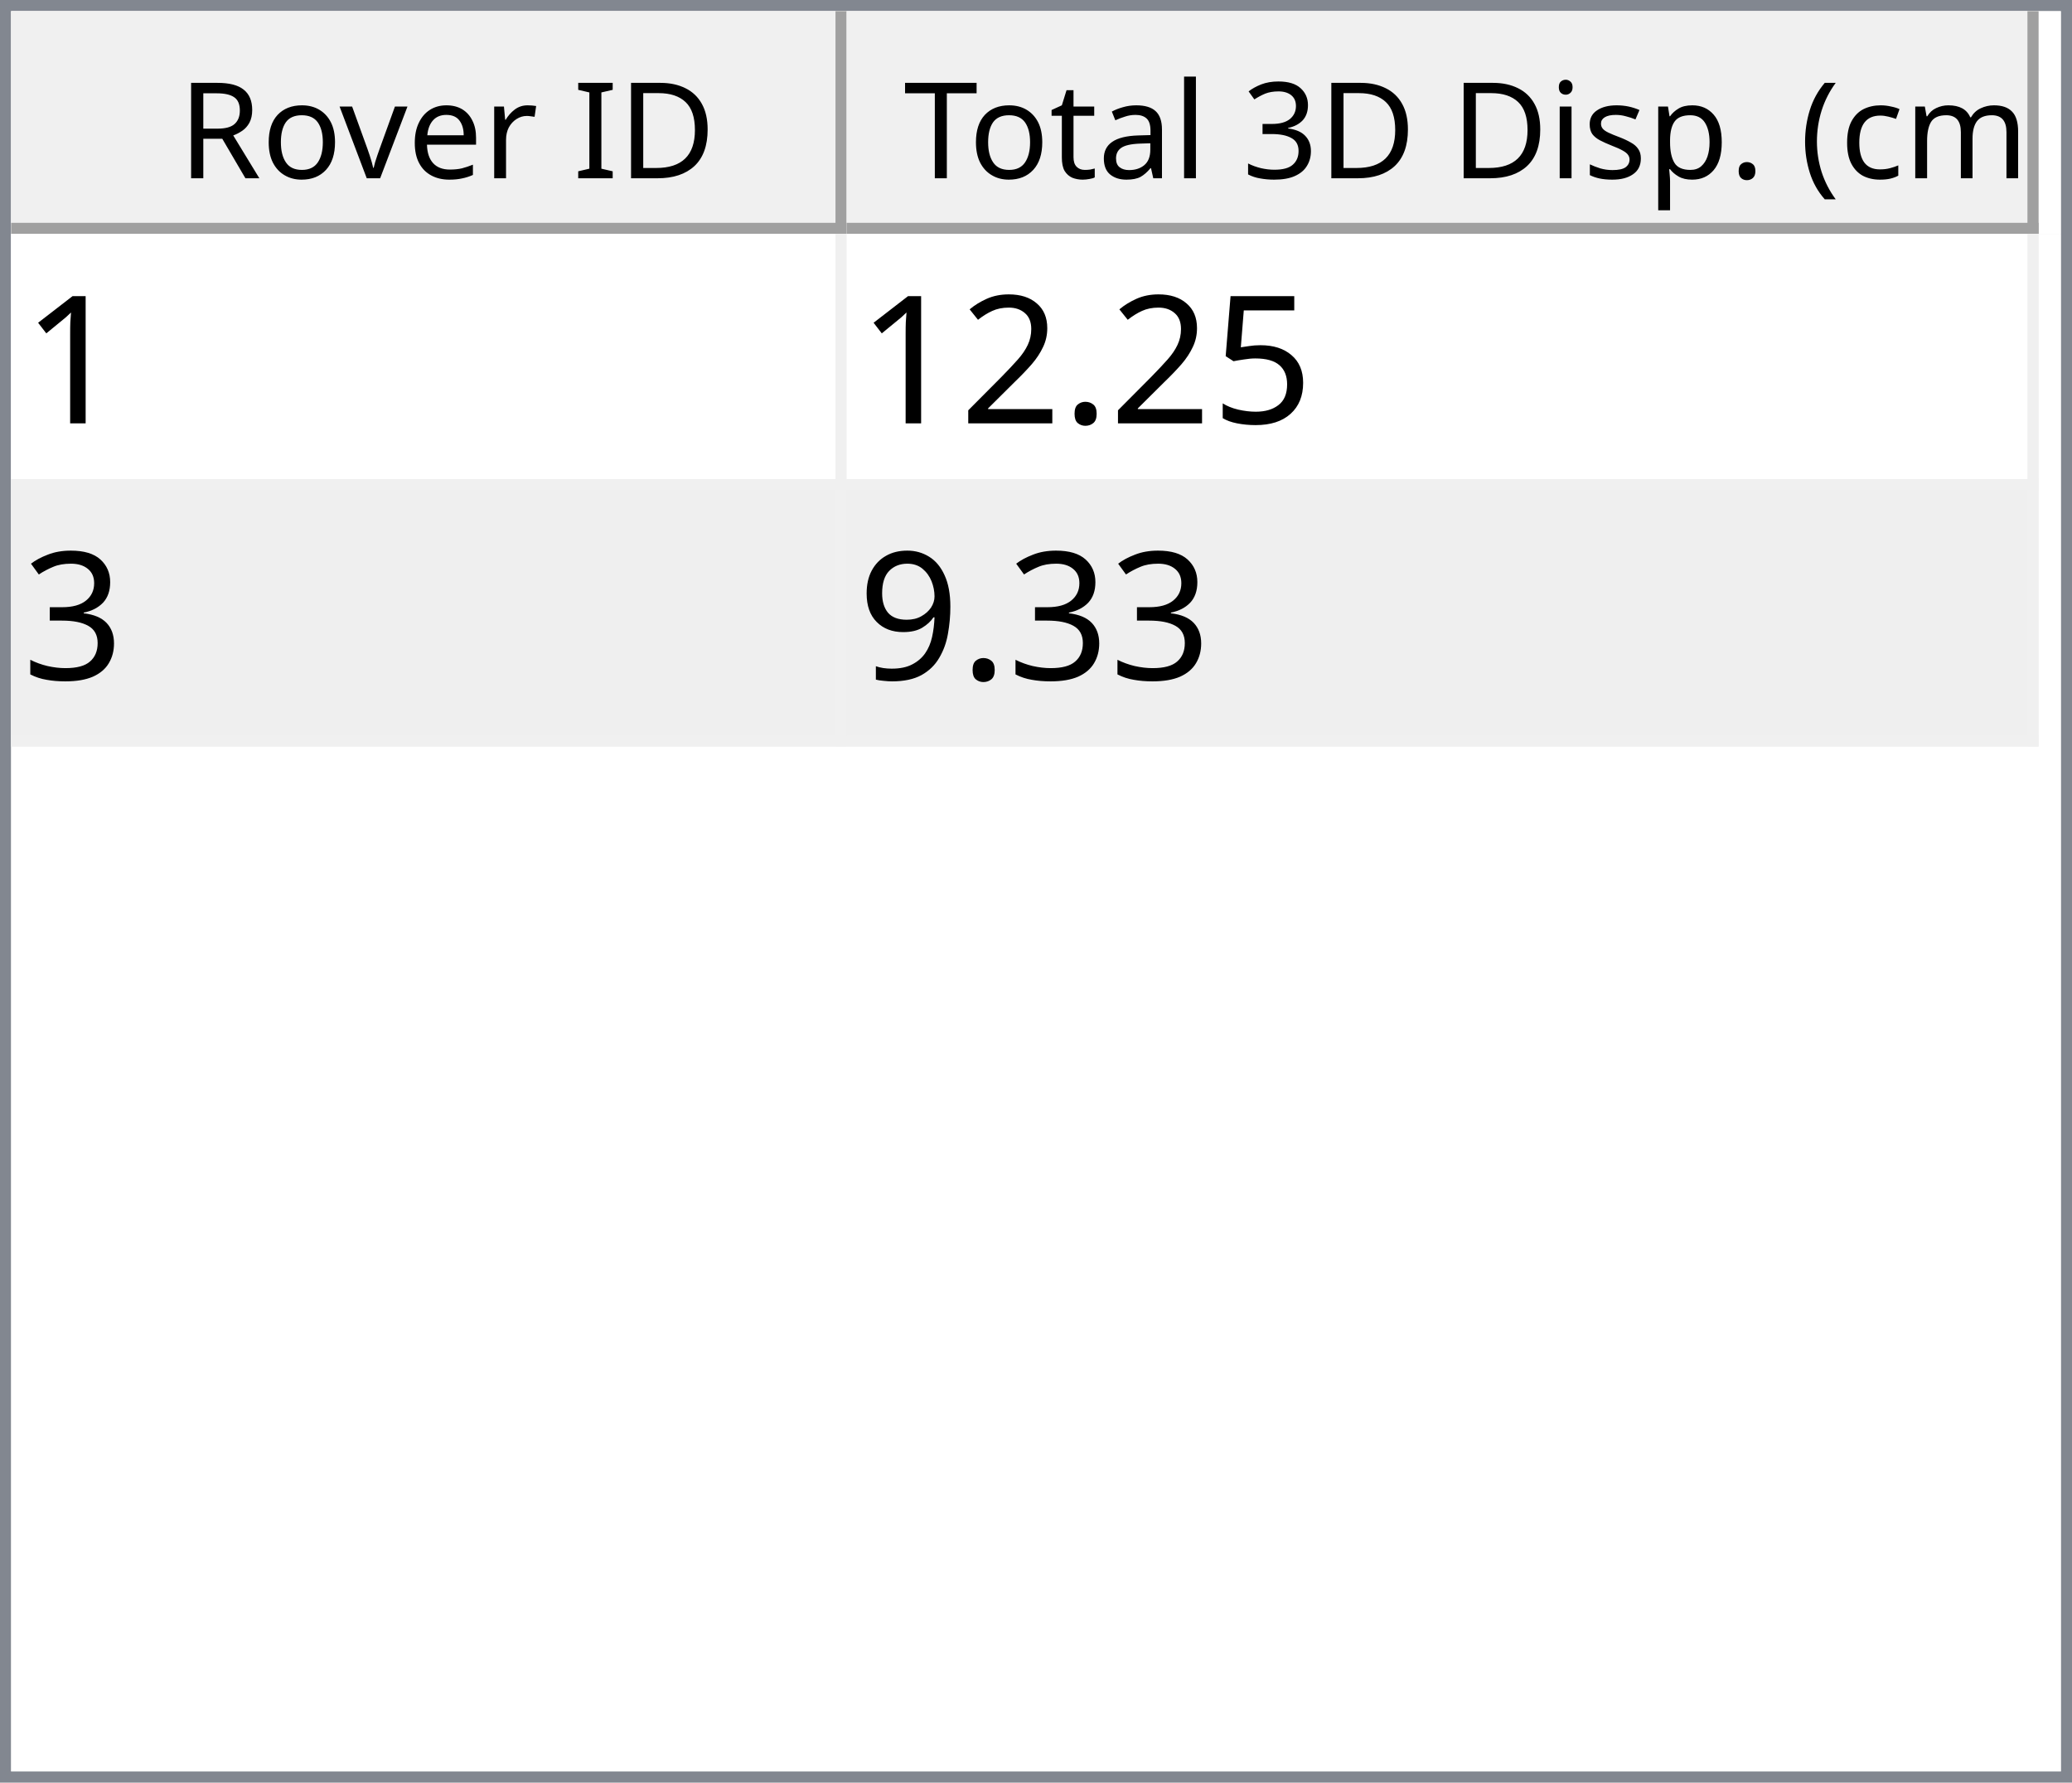
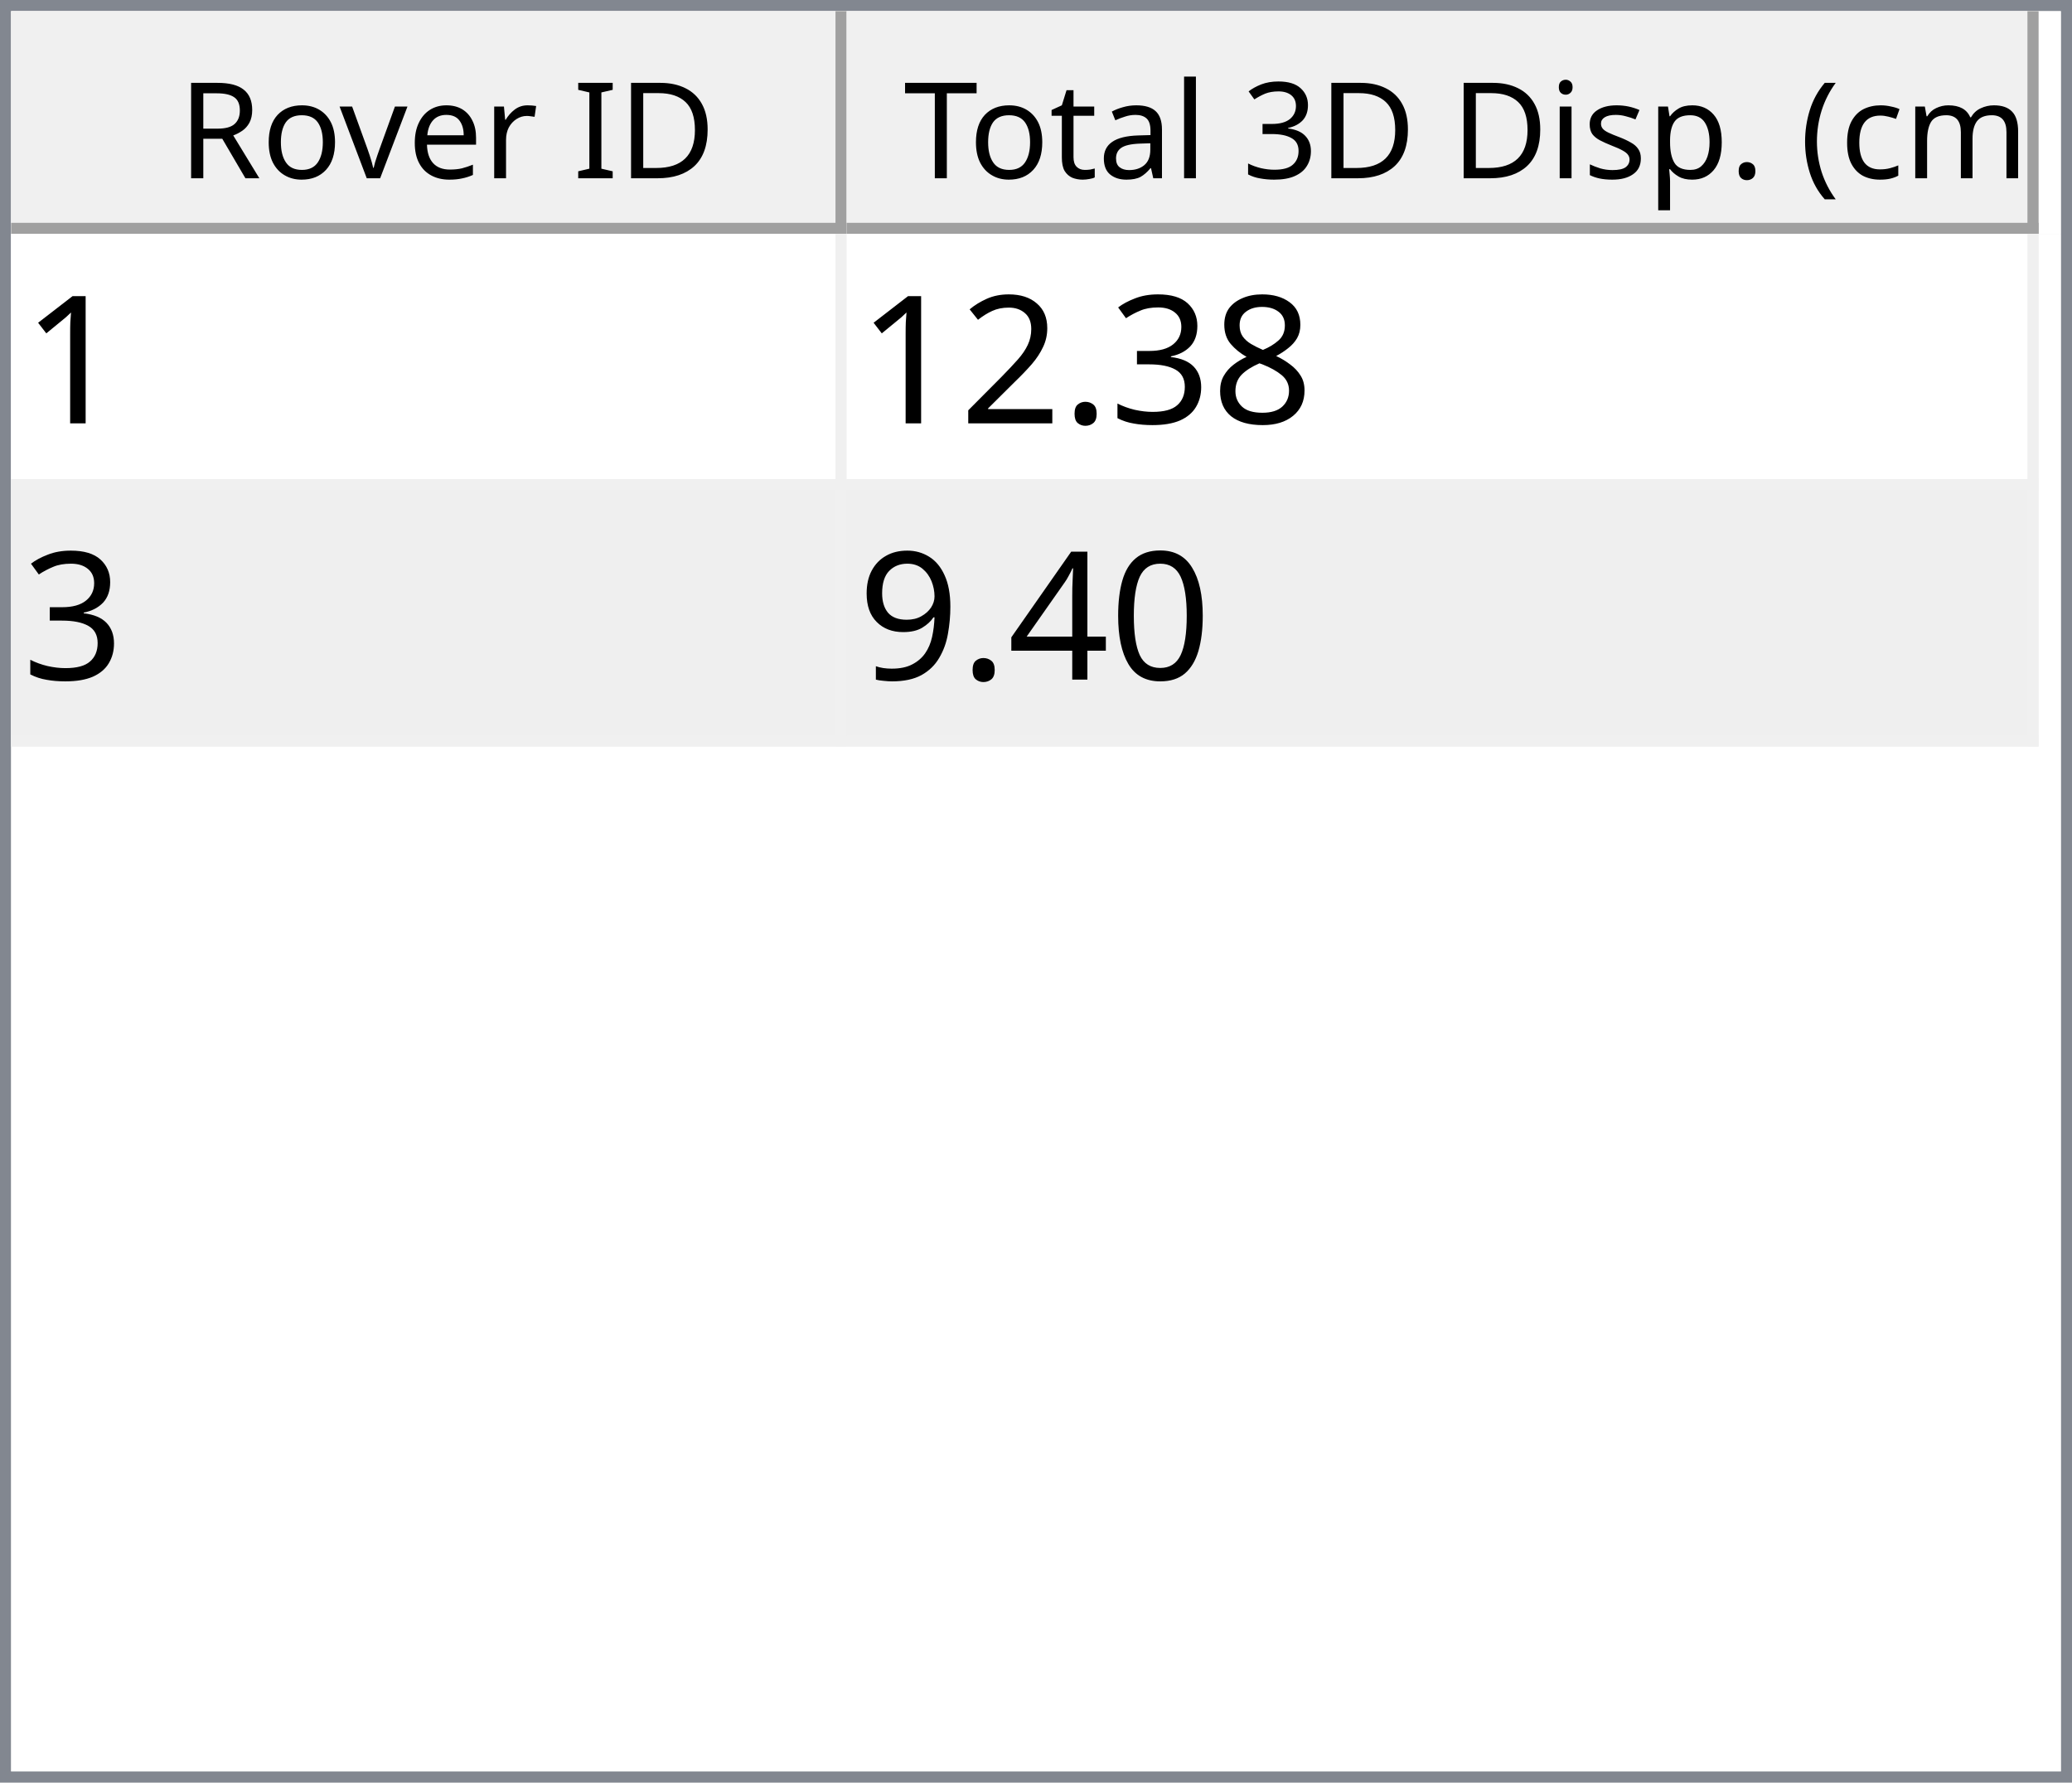
<svg xmlns="http://www.w3.org/2000/svg" style="fill-opacity:1; color-rendering:auto; color-interpolation:auto; text-rendering:auto; stroke:black; stroke-linecap:square; stroke-miterlimit:10; shape-rendering:auto; stroke-opacity:1; fill:black; stroke-dasharray:none; font-weight:normal; stroke-width:1; font-family:'Dialog'; font-style:normal; stroke-linejoin:miter; font-size:12px; stroke-dashoffset:0; image-rendering:auto;" width="186" height="160">
  <defs id="genericDefs" />
  <g>
    <defs id="defs1">
      <clipPath clipPathUnits="userSpaceOnUse" id="clipPath1">
        <path d="M0 0 L186 0 L186 160 L0 160 L0 0 Z" />
      </clipPath>
      <clipPath clipPathUnits="userSpaceOnUse" id="clipPath2">
        <path d="M0 0 L0 160 L186 160 L186 0 Z" />
      </clipPath>
      <clipPath clipPathUnits="userSpaceOnUse" id="clipPath3">
        <path d="M0 0 L0 20 L184 20 L184 0 Z" />
      </clipPath>
      <clipPath clipPathUnits="userSpaceOnUse" id="clipPath4">
        <path d="M0 0 L0 20 L75 20 L75 0 Z" />
      </clipPath>
      <clipPath clipPathUnits="userSpaceOnUse" id="clipPath5">
        <path d="M1 1 L1 19 L74 19 L74 1 Z" />
      </clipPath>
      <clipPath clipPathUnits="userSpaceOnUse" id="clipPath6">
        <path d="M0 0 L0 18 L73 18 L73 0 Z" />
      </clipPath>
      <clipPath clipPathUnits="userSpaceOnUse" id="clipPath7">
        <path d="M-0.5 -0.5 L-0.5 19.5 L74.5 19.5 L74.5 -0.5 Z" />
      </clipPath>
      <clipPath clipPathUnits="userSpaceOnUse" id="clipPath8">
        <path d="M0 0 L0 20 L107 20 L107 0 Z" />
      </clipPath>
      <clipPath clipPathUnits="userSpaceOnUse" id="clipPath9">
        <path d="M1 1 L1 19 L106 19 L106 1 Z" />
      </clipPath>
      <clipPath clipPathUnits="userSpaceOnUse" id="clipPath10">
        <path d="M0 0 L0 18 L105 18 L105 0 Z" />
      </clipPath>
      <clipPath clipPathUnits="userSpaceOnUse" id="clipPath11">
        <path d="M-0.5 -0.5 L-0.5 19.5 L106.5 19.5 L106.5 -0.5 Z" />
      </clipPath>
      <clipPath clipPathUnits="userSpaceOnUse" id="clipPath12">
        <path d="M0 0 L0 138 L184 138 L184 0 Z" />
      </clipPath>
      <clipPath clipPathUnits="userSpaceOnUse" id="clipPath13">
        <path d="M0 0 L0 46 L182 46 L182 0 Z" />
      </clipPath>
      <clipPath clipPathUnits="userSpaceOnUse" id="clipPath14">
        <path d="M-0.5 -0.5 L-0.5 45.5 L181.5 45.5 L181.5 -0.5 Z" />
      </clipPath>
      <clipPath clipPathUnits="userSpaceOnUse" id="clipPath15">
        <path d="M0 0 L0 22 L74 22 L74 0 Z" />
      </clipPath>
      <clipPath clipPathUnits="userSpaceOnUse" id="clipPath16">
        <path d="M0 0 L0 22 L106 22 L106 0 Z" />
      </clipPath>
      <font horiz-adv-x="64.551" id="font1">
        <font-face ascent="107.91" descent="25.098" units-per-em="100" style="font-style:normal; font-family:Segoe UI; font-weight:normal;" />
        <missing-glyph horiz-adv-x="64.551" d="M8.109 0 L8.109 68.266 L56.453 68.266 L56.453 0 L8.109 0 ZM15.328 7.234 L49.219 7.234 L49.219 61.031 L15.328 61.031 L15.328 7.234 Z" />
        <glyph unicode="D" horiz-adv-x="70.117" d="M9.188 0 L9.188 70.016 L28.516 70.016 Q65.531 70.016 65.531 35.891 Q65.531 19.672 55.25 9.836 Q44.969 0 27.734 0 L9.188 0 ZM17.391 62.594 L17.391 7.422 L27.828 7.422 Q41.609 7.422 49.273 14.797 Q56.938 22.172 56.938 35.688 Q56.938 62.594 28.328 62.594 L17.391 62.594 Z" />
        <glyph unicode="I" horiz-adv-x="26.611" d="M17.391 0 L9.188 0 L9.188 70.016 L17.391 70.016 L17.391 0 Z" />
        <glyph unicode=" " horiz-adv-x="27.393" d="" />
        <glyph unicode="r" horiz-adv-x="34.766" d="M34.188 41.891 Q32.078 43.5 28.125 43.5 Q23 43.5 19.555 38.672 Q16.109 33.844 16.109 25.484 L16.109 0 L8.109 0 L8.109 50 L16.109 50 L16.109 39.703 L16.312 39.703 Q18.016 44.969 21.531 47.922 Q25.047 50.875 29.391 50.875 Q32.516 50.875 34.188 50.203 L34.188 41.891 Z" />
        <glyph unicode="e" horiz-adv-x="52.295" d="M48.297 23 L12.984 23 Q13.188 14.656 17.484 10.109 Q21.781 5.562 29.297 5.562 Q37.75 5.562 44.828 11.141 L44.828 3.609 Q38.234 -1.172 27.391 -1.172 Q16.797 -1.172 10.742 5.641 Q4.688 12.453 4.688 24.812 Q4.688 36.469 11.305 43.82 Q17.922 51.172 27.734 51.172 Q37.547 51.172 42.922 44.828 Q48.297 38.484 48.297 27.203 L48.297 23 ZM40.094 29.781 Q40.047 36.719 36.75 40.578 Q33.453 44.438 27.594 44.438 Q21.922 44.438 17.969 40.383 Q14.016 36.328 13.094 29.781 L40.094 29.781 Z" />
        <glyph unicode="v" horiz-adv-x="47.9" d="M47.406 50 L27.484 0 L19.625 0 L0.688 50 L9.469 50 L22.172 13.672 Q23.578 9.672 23.922 6.688 L24.125 6.688 Q24.609 10.453 25.688 13.484 L38.969 50 L47.406 50 Z" />
        <glyph unicode="o" horiz-adv-x="58.594" d="M29 -1.172 Q17.922 -1.172 11.305 5.836 Q4.688 12.844 4.688 24.422 Q4.688 37.016 11.57 44.094 Q18.453 51.172 30.172 51.172 Q41.359 51.172 47.633 44.289 Q53.906 37.406 53.906 25.203 Q53.906 13.234 47.141 6.031 Q40.375 -1.172 29 -1.172 ZM29.594 44.438 Q21.875 44.438 17.383 39.188 Q12.891 33.938 12.891 24.703 Q12.891 15.828 17.43 10.695 Q21.969 5.562 29.594 5.562 Q37.359 5.562 41.531 10.594 Q45.703 15.625 45.703 24.906 Q45.703 34.281 41.531 39.359 Q37.359 44.438 29.594 44.438 Z" />
        <glyph unicode="R" horiz-adv-x="59.814" d="M59.375 0 L49.609 0 L37.891 19.625 Q36.281 22.359 34.766 24.289 Q33.25 26.219 31.664 27.438 Q30.078 28.656 28.25 29.219 Q26.422 29.781 24.125 29.781 L17.391 29.781 L17.391 0 L9.188 0 L9.188 70.016 L30.078 70.016 Q34.672 70.016 38.555 68.867 Q42.438 67.719 45.289 65.375 Q48.141 63.031 49.758 59.547 Q51.375 56.062 51.375 51.375 Q51.375 47.703 50.273 44.656 Q49.172 41.609 47.148 39.211 Q45.125 36.812 42.266 35.133 Q39.406 33.453 35.844 32.516 L35.844 32.328 Q37.594 31.547 38.891 30.547 Q40.188 29.547 41.359 28.18 Q42.531 26.812 43.68 25.078 Q44.828 23.344 46.234 21.047 L59.375 0 ZM17.391 62.594 L17.391 37.203 L28.516 37.203 Q31.594 37.203 34.203 38.133 Q36.812 39.062 38.719 40.797 Q40.625 42.531 41.703 45.047 Q42.781 47.562 42.781 50.688 Q42.781 56.297 39.141 59.445 Q35.5 62.594 28.609 62.594 L17.391 62.594 Z" />
        <glyph unicode=")" horiz-adv-x="30.176" d="M8.297 -15.922 L1.172 -15.922 Q16.406 2.344 16.406 26.812 Q16.406 51.469 1.078 70.016 L8.297 70.016 Q23.531 52.156 23.531 26.703 Q23.531 1.375 8.297 -15.922 Z" />
        <glyph unicode="m" horiz-adv-x="86.133" d="M79.109 0 L71.094 0 L71.094 28.719 Q71.094 37.016 68.531 40.727 Q65.969 44.438 59.906 44.438 Q54.781 44.438 51.195 39.75 Q47.609 35.062 47.609 28.516 L47.609 0 L39.594 0 L39.594 29.688 Q39.594 44.438 28.219 44.438 Q22.953 44.438 19.531 40.016 Q16.109 35.594 16.109 28.516 L16.109 0 L8.109 0 L8.109 50 L16.109 50 L16.109 42.094 L16.312 42.094 Q21.625 51.172 31.844 51.172 Q36.969 51.172 40.773 48.312 Q44.578 45.453 46 40.828 Q51.562 51.172 62.594 51.172 Q79.109 51.172 79.109 30.812 L79.109 0 Z" />
        <glyph unicode="c" horiz-adv-x="46.191" d="M42.188 2.297 Q36.422 -1.172 28.516 -1.172 Q17.828 -1.172 11.258 5.789 Q4.688 12.75 4.688 23.828 Q4.688 36.188 11.766 43.68 Q18.844 51.172 30.672 51.172 Q37.25 51.172 42.281 48.734 L42.281 40.531 Q36.719 44.438 30.375 44.438 Q22.703 44.438 17.797 38.945 Q12.891 33.453 12.891 24.516 Q12.891 15.719 17.508 10.641 Q22.125 5.562 29.891 5.562 Q36.422 5.562 42.188 9.906 L42.188 2.297 Z" />
        <glyph unicode="(" horiz-adv-x="30.176" d="M29.109 -15.922 L21.969 -15.922 Q6.844 1.375 6.844 26.703 Q6.844 52.156 21.969 70.016 L29.203 70.016 Q13.875 51.469 13.875 26.812 Q13.875 2.344 29.109 -15.922 Z" />
        <glyph unicode="." horiz-adv-x="21.68" d="M10.891 -1.078 Q8.641 -1.078 7.055 0.539 Q5.469 2.156 5.469 4.391 Q5.469 6.641 7.055 8.273 Q8.641 9.906 10.891 9.906 Q13.188 9.906 14.797 8.273 Q16.406 6.641 16.406 4.391 Q16.406 2.156 14.797 0.539 Q13.188 -1.078 10.891 -1.078 Z" />
        <glyph unicode="p" horiz-adv-x="58.789" d="M16.312 7.234 L16.109 7.234 L16.109 -23 L8.109 -23 L8.109 50 L16.109 50 L16.109 41.219 L16.312 41.219 Q22.219 51.172 33.594 51.172 Q43.266 51.172 48.688 44.461 Q54.109 37.75 54.109 26.469 Q54.109 13.922 48 6.375 Q41.891 -1.172 31.297 -1.172 Q21.578 -1.172 16.312 7.234 ZM16.109 27.391 L16.109 20.406 Q16.109 14.203 20.141 9.883 Q24.172 5.562 30.375 5.562 Q37.641 5.562 41.773 11.133 Q45.906 16.703 45.906 26.609 Q45.906 34.969 42.047 39.703 Q38.188 44.438 31.594 44.438 Q24.609 44.438 20.359 39.578 Q16.109 34.719 16.109 27.391 Z" />
        <glyph unicode="s" horiz-adv-x="42.432" d="M5.078 1.812 L5.078 10.406 Q11.625 5.562 19.484 5.562 Q30.031 5.562 30.031 12.594 Q30.031 14.594 29.125 15.992 Q28.219 17.391 26.68 18.461 Q25.141 19.531 23.07 20.383 Q21 21.234 18.609 22.172 Q15.281 23.484 12.766 24.828 Q10.25 26.172 8.57 27.859 Q6.891 29.547 6.031 31.695 Q5.172 33.844 5.172 36.719 Q5.172 40.234 6.789 42.945 Q8.406 45.656 11.086 47.484 Q13.766 49.312 17.211 50.242 Q20.656 51.172 24.312 51.172 Q30.812 51.172 35.938 48.922 L35.938 40.828 Q30.422 44.438 23.25 44.438 Q21 44.438 19.195 43.922 Q17.391 43.406 16.094 42.477 Q14.797 41.547 14.086 40.258 Q13.375 38.969 13.375 37.406 Q13.375 35.453 14.086 34.133 Q14.797 32.812 16.164 31.789 Q17.531 30.766 19.484 29.938 Q21.438 29.109 23.922 28.125 Q27.25 26.859 29.883 25.516 Q32.516 24.172 34.375 22.484 Q36.234 20.797 37.234 18.602 Q38.234 16.406 38.234 13.375 Q38.234 9.672 36.602 6.938 Q34.969 4.203 32.234 2.398 Q29.5 0.594 25.93 -0.289 Q22.359 -1.172 18.453 -1.172 Q10.75 -1.172 5.078 1.812 Z" />
        <glyph unicode="i" horiz-adv-x="24.219" d="M12.203 62.703 Q10.062 62.703 8.547 64.164 Q7.031 65.625 7.031 67.875 Q7.031 70.125 8.547 71.609 Q10.062 73.094 12.203 73.094 Q14.406 73.094 15.945 71.609 Q17.484 70.125 17.484 67.875 Q17.484 65.719 15.945 64.211 Q14.406 62.703 12.203 62.703 ZM16.109 0 L8.109 0 L8.109 50 L16.109 50 L16.109 0 Z" />
        <glyph unicode="3" horiz-adv-x="53.906" d="M46.531 19.828 Q46.531 15.094 44.75 11.211 Q42.969 7.328 39.719 4.57 Q36.469 1.812 31.93 0.297 Q27.391 -1.219 21.922 -1.219 Q11.922 -1.219 6 2.594 L6 11.188 Q13.094 5.609 22.219 5.609 Q25.875 5.609 28.828 6.539 Q31.781 7.469 33.906 9.227 Q36.031 10.984 37.18 13.477 Q38.328 15.969 38.328 19.094 Q38.328 32.812 18.797 32.812 L12.984 32.812 L12.984 39.594 L18.5 39.594 Q35.797 39.594 35.797 52.484 Q35.797 64.406 22.609 64.406 Q15.188 64.406 8.688 59.422 L8.688 67.188 Q15.375 71.188 24.609 71.188 Q29 71.188 32.57 69.969 Q36.141 68.75 38.68 66.555 Q41.219 64.359 42.609 61.281 Q44 58.203 44 54.5 Q44 40.672 30.031 36.719 L30.031 36.531 Q33.594 36.141 36.625 34.797 Q39.656 33.453 41.852 31.305 Q44.047 29.156 45.289 26.25 Q46.531 23.344 46.531 19.828 Z" />
        <glyph unicode="l" horiz-adv-x="24.219" d="M16.109 0 L8.109 0 L8.109 74.031 L16.109 74.031 L16.109 0 Z" />
        <glyph unicode="a" horiz-adv-x="50.879" d="M43.891 0 L35.891 0 L35.891 7.812 L35.688 7.812 Q30.469 -1.172 20.312 -1.172 Q12.844 -1.172 8.617 2.781 Q4.391 6.734 4.391 13.281 Q4.391 27.297 20.906 29.594 L35.891 31.688 Q35.891 44.438 25.594 44.438 Q16.547 44.438 9.281 38.281 L9.281 46.484 Q16.656 51.172 26.266 51.172 Q43.891 51.172 43.891 32.516 L43.891 0 ZM35.891 25.297 L23.828 23.641 Q18.266 22.859 15.43 20.875 Q12.594 18.891 12.594 13.875 Q12.594 10.203 15.211 7.883 Q17.828 5.562 22.172 5.562 Q28.125 5.562 32.008 9.742 Q35.891 13.922 35.891 20.312 L35.891 25.297 Z" />
        <glyph unicode="t" horiz-adv-x="33.887" d="M31.297 0.484 Q28.469 -1.078 23.828 -1.078 Q10.688 -1.078 10.688 13.578 L10.688 43.172 L2.094 43.172 L2.094 50 L10.688 50 L10.688 62.203 L18.703 64.797 L18.703 50 L31.297 50 L31.297 43.172 L18.703 43.172 L18.703 14.984 Q18.703 9.969 20.414 7.82 Q22.125 5.672 26.078 5.672 Q29.109 5.672 31.297 7.328 L31.297 0.484 Z" />
        <glyph unicode="T" horiz-adv-x="52.393" d="M50.594 62.594 L30.375 62.594 L30.375 0 L22.172 0 L22.172 62.594 L2 62.594 L2 70.016 L50.594 70.016 L50.594 62.594 Z" />
      </font>
      <font horiz-adv-x="75.0" id="font2">
        <font-face ascent="100.537" descent="21.973" units-per-em="100" style="font-style:normal; font-family:sans-serif; font-weight:normal;" />
        <missing-glyph horiz-adv-x="75.0" d="M12.5 0 L12.5 62.5 L62.5 62.5 L62.5 0 L12.5 0 ZM14.062 1.562 L60.938 1.562 L60.938 60.938 L14.062 60.938 L14.062 1.562 Z" />
        <glyph unicode="1" horiz-adv-x="55.615" d="M37.25 0 L28.469 0 L28.469 56 Q25.297 52.984 20.141 49.953 Q14.984 46.922 10.891 45.406 L10.891 53.906 Q18.266 57.375 23.781 62.305 Q29.297 67.234 31.594 71.875 L37.25 71.875 L37.25 0 Z" />
-         <glyph unicode="5" horiz-adv-x="55.615" d="M4.156 18.75 L13.375 19.531 Q14.406 12.797 18.141 9.398 Q21.875 6 27.156 6 Q33.5 6 37.891 10.789 Q42.281 15.578 42.281 23.484 Q42.281 31 38.062 35.352 Q33.844 39.703 27 39.703 Q22.75 39.703 19.336 37.773 Q15.922 35.844 13.969 32.766 L5.719 33.844 L12.641 70.609 L48.25 70.609 L48.25 62.203 L19.672 62.203 L15.828 42.969 Q22.266 47.469 29.344 47.469 Q38.719 47.469 45.164 40.969 Q51.609 34.469 51.609 24.266 Q51.609 14.547 45.953 7.469 Q39.062 -1.219 27.156 -1.219 Q17.391 -1.219 11.211 4.25 Q5.031 9.719 4.156 18.75 Z" />
+         <glyph unicode="8" horiz-adv-x="55.615" d="M17.672 38.812 Q12.203 40.828 9.57 44.539 Q6.938 48.25 6.938 53.422 Q6.938 61.234 12.555 66.555 Q18.172 71.875 27.484 71.875 Q36.859 71.875 42.578 66.43 Q48.297 60.984 48.297 53.172 Q48.297 48.188 45.68 44.508 Q43.062 40.828 37.75 38.812 Q44.344 36.672 47.781 31.883 Q51.219 27.094 51.219 20.453 Q51.219 11.281 44.727 5.031 Q38.234 -1.219 27.641 -1.219 Q17.047 -1.219 10.547 5.055 Q4.047 11.328 4.047 20.703 Q4.047 27.688 7.594 32.398 Q11.141 37.109 17.672 38.812 ZM15.922 53.719 Q15.922 48.641 19.195 45.414 Q22.469 42.188 27.688 42.188 Q32.766 42.188 36.016 45.383 Q39.266 48.578 39.266 53.219 Q39.266 58.062 35.914 61.359 Q32.562 64.656 27.594 64.656 Q22.562 64.656 19.242 61.43 Q15.922 58.203 15.922 53.719 ZM13.094 20.656 Q13.094 16.891 14.875 13.375 Q16.656 9.859 20.172 7.93 Q23.688 6 27.734 6 Q34.031 6 38.133 10.055 Q42.234 14.109 42.234 20.359 Q42.234 26.703 38.016 30.859 Q33.797 35.016 27.438 35.016 Q21.234 35.016 17.164 30.914 Q13.094 26.812 13.094 20.656 Z" />
+         <glyph unicode="3" horiz-adv-x="55.615" d="M4.203 18.891 L12.984 20.062 Q14.5 12.594 18.141 9.297 Q21.781 6 27 6 Q33.203 6 37.477 10.297 Q41.75 14.594 41.75 20.953 Q41.75 27 37.797 30.93 Q33.844 34.859 27.734 34.859 Q25.25 34.859 21.531 33.891 L22.516 41.609 Q23.391 41.5 23.922 41.5 Q29.547 41.5 34.039 44.43 Q38.531 47.359 38.531 53.469 Q38.531 58.297 35.258 61.477 Q31.984 64.656 26.812 64.656 Q21.688 64.656 18.266 61.43 Q14.844 58.203 13.875 51.766 L5.078 53.328 Q6.688 62.156 12.398 67.016 Q18.109 71.875 26.609 71.875 Q32.469 71.875 37.398 69.359 Q42.328 66.844 44.945 62.5 Q47.562 58.156 47.562 53.266 Q47.562 48.641 45.07 44.828 Q42.578 41.016 37.703 38.766 Q44.047 37.312 47.562 32.695 Q51.078 28.078 51.078 21.141 Q51.078 11.766 44.242 5.25 Q37.406 -1.266 26.953 -1.266 Q17.531 -1.266 11.305 4.352 Q5.078 9.969 4.203 18.891 Z" />
        <glyph unicode="." horiz-adv-x="27.783" d="M9.078 0 L9.078 10.016 L19.094 10.016 L19.094 0 L9.078 0 Z" />
        <glyph unicode="2" horiz-adv-x="55.615" d="M50.344 8.453 L50.344 0 L3.031 0 Q2.938 3.172 4.047 6.109 Q5.859 10.938 9.836 15.625 Q13.812 20.312 21.344 26.469 Q33.016 36.031 37.117 41.625 Q41.219 47.219 41.219 52.203 Q41.219 57.422 37.477 61.008 Q33.734 64.594 27.734 64.594 Q21.391 64.594 17.578 60.789 Q13.766 56.984 13.719 50.25 L4.688 51.172 Q5.609 61.281 11.664 66.578 Q17.719 71.875 27.938 71.875 Q38.234 71.875 44.242 66.164 Q50.25 60.453 50.25 52 Q50.25 47.703 48.492 43.555 Q46.734 39.406 42.656 34.812 Q38.578 30.219 29.109 22.219 Q21.188 15.578 18.945 13.211 Q16.703 10.844 15.234 8.453 L50.344 8.453 Z" />
-         <glyph unicode="3" horiz-adv-x="55.615" d="M4.203 18.891 L12.984 20.062 Q14.5 12.594 18.141 9.297 Q21.781 6 27 6 Q33.203 6 37.477 10.297 Q41.75 14.594 41.75 20.953 Q41.75 27 37.797 30.93 Q33.844 34.859 27.734 34.859 Q25.25 34.859 21.531 33.891 L22.516 41.609 Q23.391 41.5 23.922 41.5 Q29.547 41.5 34.039 44.43 Q38.531 47.359 38.531 53.469 Q38.531 58.297 35.258 61.477 Q31.984 64.656 26.812 64.656 Q21.688 64.656 18.266 61.43 Q14.844 58.203 13.875 51.766 L5.078 53.328 Q6.688 62.156 12.398 67.016 Q18.109 71.875 26.609 71.875 Q32.469 71.875 37.398 69.359 Q42.328 66.844 44.945 62.5 Q47.562 58.156 47.562 53.266 Q47.562 48.641 45.07 44.828 Q42.578 41.016 37.703 38.766 Q44.047 37.312 47.562 32.695 Q51.078 28.078 51.078 21.141 Q51.078 11.766 44.242 5.25 Q37.406 -1.266 26.953 -1.266 Q17.531 -1.266 11.305 4.352 Q5.078 9.969 4.203 18.891 Z" />
+         <glyph unicode="0" horiz-adv-x="55.615" d="M4.156 35.297 Q4.156 48 6.766 55.742 Q9.375 63.484 14.523 67.68 Q19.672 71.875 27.484 71.875 Q33.25 71.875 37.594 69.555 Q41.938 67.234 44.773 62.867 Q47.609 58.5 49.219 52.227 Q50.828 45.953 50.828 35.297 Q50.828 22.703 48.242 14.969 Q45.656 7.234 40.508 3.008 Q35.359 -1.219 27.484 -1.219 Q17.141 -1.219 11.234 6.203 Q4.156 15.141 4.156 35.297 ZM13.188 35.297 Q13.188 17.672 17.312 11.836 Q21.438 6 27.484 6 Q33.547 6 37.672 11.859 Q41.797 17.719 41.797 35.297 Q41.797 52.984 37.672 58.789 Q33.547 64.594 27.391 64.594 Q21.344 64.594 17.719 59.469 Q13.188 52.938 13.188 35.297 Z" />
+         <glyph unicode="4" horiz-adv-x="55.615" d="M32.328 0 L32.328 17.141 L1.266 17.141 L1.266 25.203 L33.938 71.578 L41.109 71.578 L41.109 25.203 L50.781 25.203 L50.781 17.141 L41.109 17.141 L41.109 0 L32.328 0 ZM32.328 25.203 L32.328 57.469 L9.906 25.203 L32.328 25.203 Z" />
        <glyph unicode="9" horiz-adv-x="55.615" d="M5.469 16.547 L13.922 17.328 Q14.984 11.375 18.016 8.688 Q21.047 6 25.781 6 Q29.828 6 32.883 7.859 Q35.938 9.719 37.891 12.82 Q39.844 15.922 41.164 21.195 Q42.484 26.469 42.484 31.938 Q42.484 32.516 42.438 33.688 Q39.797 29.5 35.234 26.883 Q30.672 24.266 25.344 24.266 Q16.453 24.266 10.305 30.711 Q4.156 37.156 4.156 47.703 Q4.156 58.594 10.578 65.234 Q17 71.875 26.656 71.875 Q33.641 71.875 39.43 68.117 Q45.219 64.359 48.219 57.398 Q51.219 50.438 51.219 37.25 Q51.219 23.531 48.242 15.406 Q45.266 7.281 39.383 3.031 Q33.5 -1.219 25.594 -1.219 Q17.188 -1.219 11.867 3.445 Q6.547 8.109 5.469 16.547 ZM41.453 48.141 Q41.453 55.719 37.43 60.156 Q33.406 64.594 27.734 64.594 Q21.875 64.594 17.531 59.812 Q13.188 55.031 13.188 47.406 Q13.188 40.578 17.312 36.305 Q21.438 32.031 27.484 32.031 Q33.594 32.031 37.523 36.305 Q41.453 40.578 41.453 48.141 Z" />
      </font>
    </defs>
    <g style="fill:white; stroke:white;">
      <rect x="0" y="0" width="186" style="clip-path:url(#clipPath1); stroke:none;" height="160" />
    </g>
    <g style="fill:white; text-rendering:optimizeSpeed; color-rendering:optimizeSpeed; image-rendering:optimizeSpeed; shape-rendering:crispEdges; stroke:white; color-interpolation:sRGB;">
      <rect x="0" width="186" height="160" y="0" style="stroke:none;" />
      <path style="stroke:none;" d="M0 160 L186 160 L186 0 L0 0 Z" />
    </g>
    <g style="fill:rgb(240,240,240); font-family:'Segoe UI'; stroke:rgb(240,240,240);">
      <rect x="0" y="0" width="186" style="clip-path:url(#clipPath2); stroke:none;" height="160" />
    </g>
    <g style="fill:rgb(130,135,144); font-family:'Segoe UI'; stroke:rgb(130,135,144);">
      <path d="M0 0 L186 0 L186 160 L0 160 L0 0 ZM1 1 L185 1 L185 159 L1 159 L1 1 Z" style="fill-rule:evenodd; clip-path:url(#clipPath2); stroke:none;" />
    </g>
    <g style="fill:white; font-family:'Segoe UI'; stroke:white;" transform="translate(1,1)">
      <rect x="0" y="0" width="184" style="clip-path:url(#clipPath3); stroke:none;" height="20" />
    </g>
    <g style="fill:rgb(240,240,240); font-family:'Segoe UI'; stroke:rgb(240,240,240);" transform="translate(1,1)">
      <rect x="0" y="0" width="75" style="clip-path:url(#clipPath4); stroke:none;" height="20" />
    </g>
    <g style="font-family:'Segoe UI';" transform="translate(2,2)">
      <text x="14" xml:space="preserve" y="14" style="clip-path:url(#clipPath6); stroke:none;">Rover ID</text>
    </g>
    <g style="fill:rgb(160,160,160); font-family:'Segoe UI'; stroke:rgb(160,160,160); stroke-linejoin:bevel;" transform="translate(1.5,1.5)">
      <line x1="74" x2="74" y1="0" style="fill:none; clip-path:url(#clipPath7);" y2="19" />
    </g>
    <g style="fill:rgb(160,160,160); font-family:'Segoe UI'; stroke:rgb(160,160,160); stroke-linejoin:bevel;" transform="matrix(1,0,0,1,1,1) translate(0.5,0.5)">
      <line x1="0" x2="74" y1="19" style="fill:none; clip-path:url(#clipPath7);" y2="19" />
    </g>
    <g style="fill:rgb(240,240,240); font-family:'Segoe UI'; stroke:rgb(240,240,240);" transform="translate(76,1)">
      <rect x="0" y="0" width="107" style="clip-path:url(#clipPath8); stroke:none;" height="20" />
    </g>
    <g style="font-family:'Segoe UI';" transform="translate(77,2)">
      <text x="1" xml:space="preserve" y="14" style="clip-path:url(#clipPath10); stroke:none;"> Total 3D Disp. (cm)</text>
    </g>
    <g style="fill:rgb(160,160,160); font-family:'Segoe UI'; stroke:rgb(160,160,160); stroke-linejoin:bevel;" transform="translate(76.5,1.5)">
      <line x1="106" x2="106" y1="0" style="fill:none; clip-path:url(#clipPath11);" y2="19" />
    </g>
    <g style="fill:rgb(160,160,160); font-family:'Segoe UI'; stroke:rgb(160,160,160); stroke-linejoin:bevel;" transform="matrix(1,0,0,1,76,1) translate(0.5,0.5)">
      <line x1="0" x2="106" y1="19" style="fill:none; clip-path:url(#clipPath11);" y2="19" />
    </g>
    <g style="fill:white; font-family:'Segoe UI'; stroke:white;" transform="translate(1,21)">
      <rect x="0" y="0" width="184" style="clip-path:url(#clipPath12); stroke:none;" height="138" />
    </g>
    <g style="fill:rgb(240,240,240); font-size:16px; font-family:sans-serif; stroke:rgb(240,240,240);" transform="translate(1,21)">
      <rect x="0" y="0" width="182" style="clip-path:url(#clipPath13); stroke:none;" height="46" />
      <line transform="translate(0.5,0.5)" x1="0" x2="181" y1="22" style="clip-path:url(#clipPath14); fill:none; stroke-linejoin:bevel;" y2="22" />
    </g>
    <g transform="matrix(1,0,0,1,1,21) translate(0.5,0.5)" style="fill:rgb(240,240,240); font-size:16px; font-family:sans-serif; stroke:rgb(240,240,240); stroke-linejoin:bevel;">
      <line x1="0" x2="181" y1="45" style="fill:none; clip-path:url(#clipPath14);" y2="45" />
    </g>
    <g transform="matrix(1,0,0,1,1,21) translate(0.5,0.5)" style="fill:rgb(240,240,240); font-size:16px; font-family:sans-serif; stroke:rgb(240,240,240); stroke-linejoin:bevel;">
      <line x1="74" x2="74" y1="0" style="fill:none; clip-path:url(#clipPath14);" y2="45" />
    </g>
    <g transform="matrix(1,0,0,1,1,21) translate(0.5,0.5)" style="fill:rgb(240,240,240); font-size:16px; font-family:sans-serif; stroke:rgb(240,240,240); stroke-linejoin:bevel;">
      <line x1="181" x2="181" y1="0" style="fill:none; clip-path:url(#clipPath14);" y2="45" />
    </g>
    <g style="fill:white; font-size:16px; font-family:sans-serif; stroke:white;" transform="matrix(1,0,0,1,1,21)">
      <rect x="0" y="0" width="74" style="clip-path:url(#clipPath15); stroke:none;" height="22" />
      <text x="1" y="17" style="fill:black; clip-path:url(#clipPath15); stroke:none;" xml:space="preserve">1</text>
    </g>
    <g style="fill:white; font-size:16px; font-family:sans-serif; stroke:white;" transform="matrix(1,0,0,1,1,21) translate(75,0)">
      <rect x="0" y="0" width="106" style="clip-path:url(#clipPath16); stroke:none;" height="22" />
-       <text x="1" y="17" style="fill:black; clip-path:url(#clipPath16); stroke:none;" xml:space="preserve">12.25</text>
+       <text x="1" y="17" style="fill:black; clip-path:url(#clipPath16); stroke:none;" xml:space="preserve">12.38</text>
    </g>
    <g style="fill:rgb(239,239,239); font-size:16px; font-family:sans-serif; stroke:rgb(239,239,239);" transform="matrix(1,0,0,1,1,21) translate(0,23)">
      <rect x="0" y="0" width="74" style="clip-path:url(#clipPath15); stroke:none;" height="22" />
      <text x="1" y="17" style="fill:black; clip-path:url(#clipPath15); stroke:none;" xml:space="preserve">3</text>
    </g>
    <g style="fill:rgb(239,239,239); font-size:16px; font-family:sans-serif; stroke:rgb(239,239,239);" transform="matrix(1,0,0,1,1,21) translate(75,23)">
      <rect x="0" y="0" width="106" style="clip-path:url(#clipPath16); stroke:none;" height="22" />
-       <text x="1" y="17" style="fill:black; clip-path:url(#clipPath16); stroke:none;" xml:space="preserve">9.33</text>
+       <text x="1" y="17" style="fill:black; clip-path:url(#clipPath16); stroke:none;" xml:space="preserve">9.40</text>
    </g>
  </g>
</svg>
